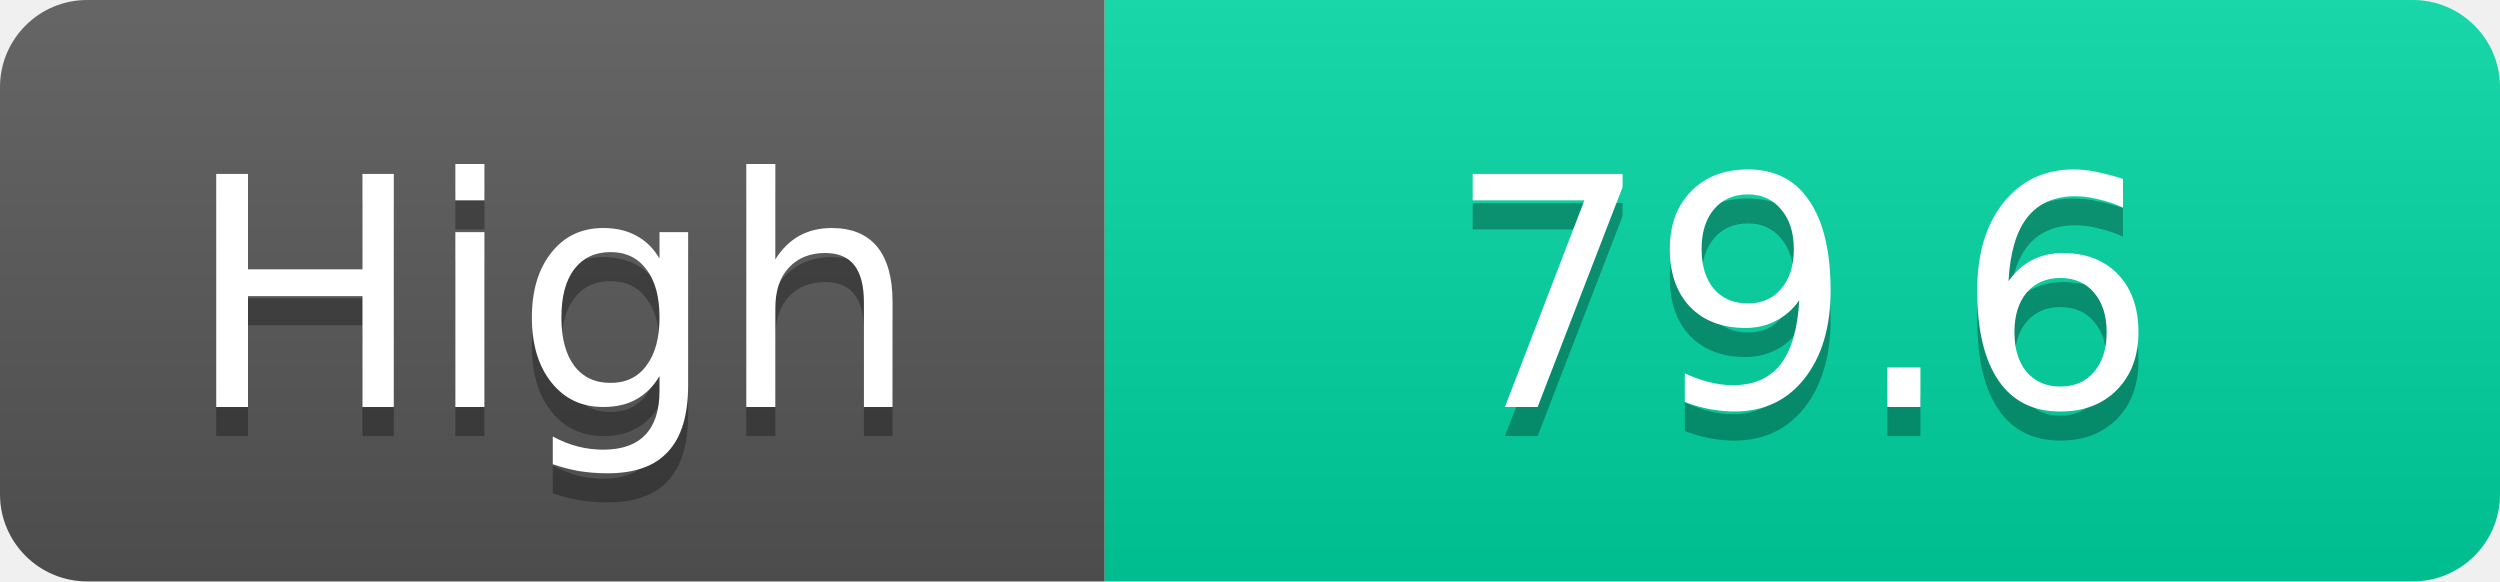
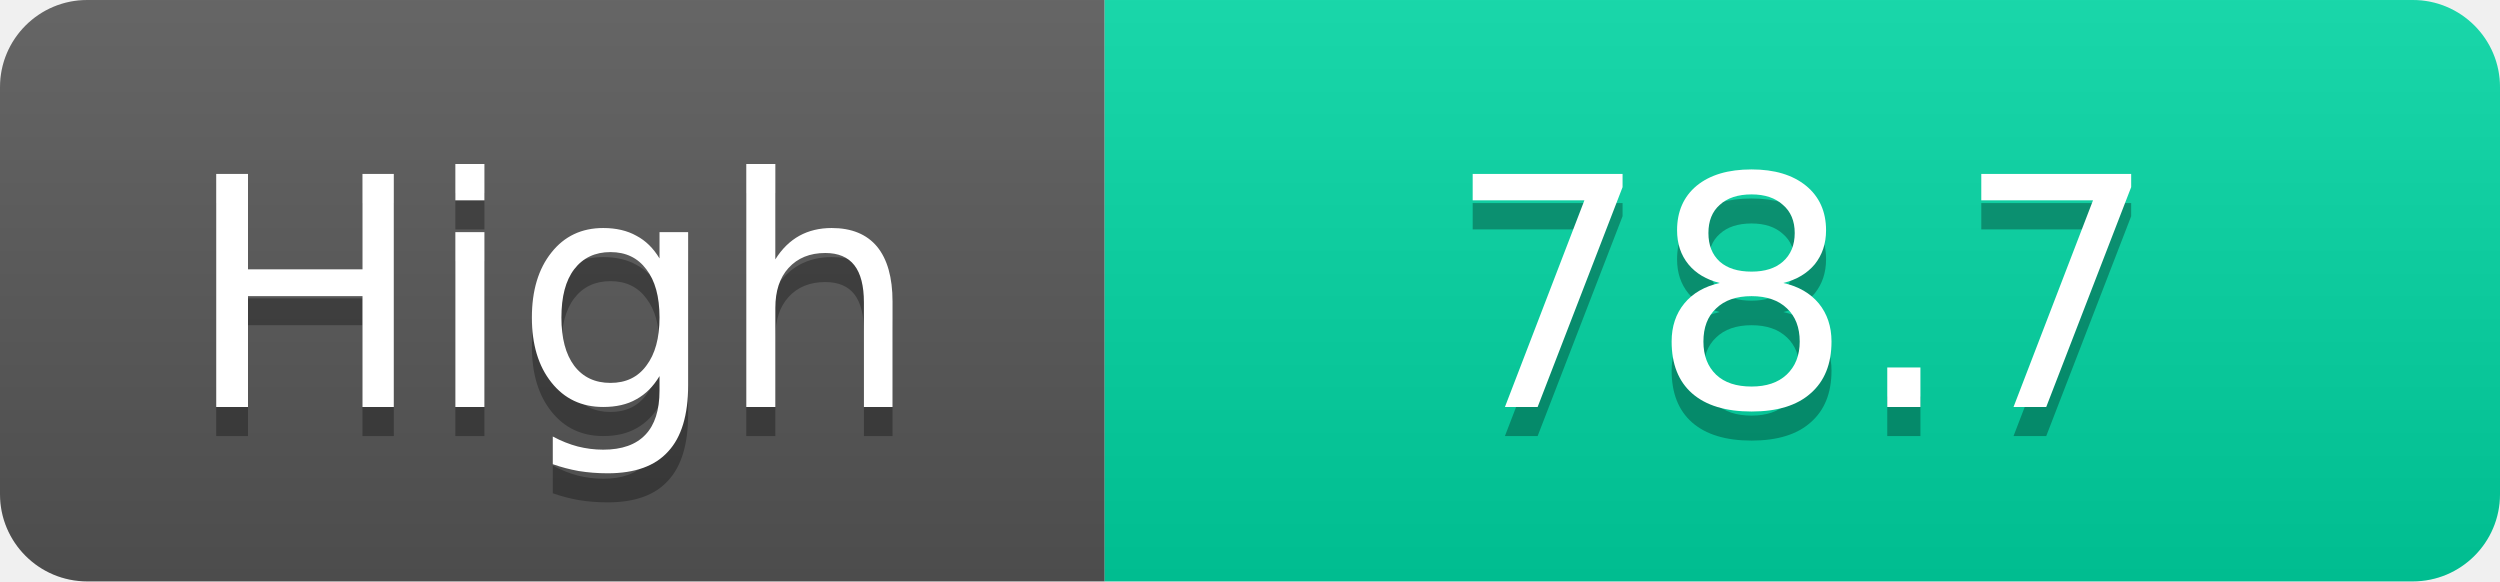
<svg xmlns="http://www.w3.org/2000/svg" width="86" height="20">
  <linearGradient id="s" x2="0" y2="100%">
    <stop offset="0" stop-color="#fff" stop-opacity=".1" />
    <stop offset="1" stop-opacity=".1" />
  </linearGradient>
  <clipPath id="r">
    <rect width="86" height="20" rx="3" fill="#fff" />
  </clipPath>
  <g clip-path="url(#r)">
    <rect width="38" height="20" fill="#555" />
    <rect x="38" width="48" height="20" fill="#00d2a0" />
    <rect width="86" height="20" fill="url(#s)" />
  </g>
  <g fill="#fff" text-anchor="middle" font-family="Verdana,Geneva,DejaVu Sans,sans-serif" text-rendering="geometricPrecision" font-size="11">
    <text x="19.0" y="15" fill="#010101" fill-opacity=".3">High</text>
    <text x="19.0" y="14">High</text>
-     <text x="62.0" y="15" fill="#010101" fill-opacity=".3">79.6</text>
-     <text x="62.0" y="14">79.6</text>
+     <text x="62.0" y="15" fill="#010101" fill-opacity=".3">78.7</text>
+     <text x="62.0" y="14">78.7</text>
  </g>
</svg>
